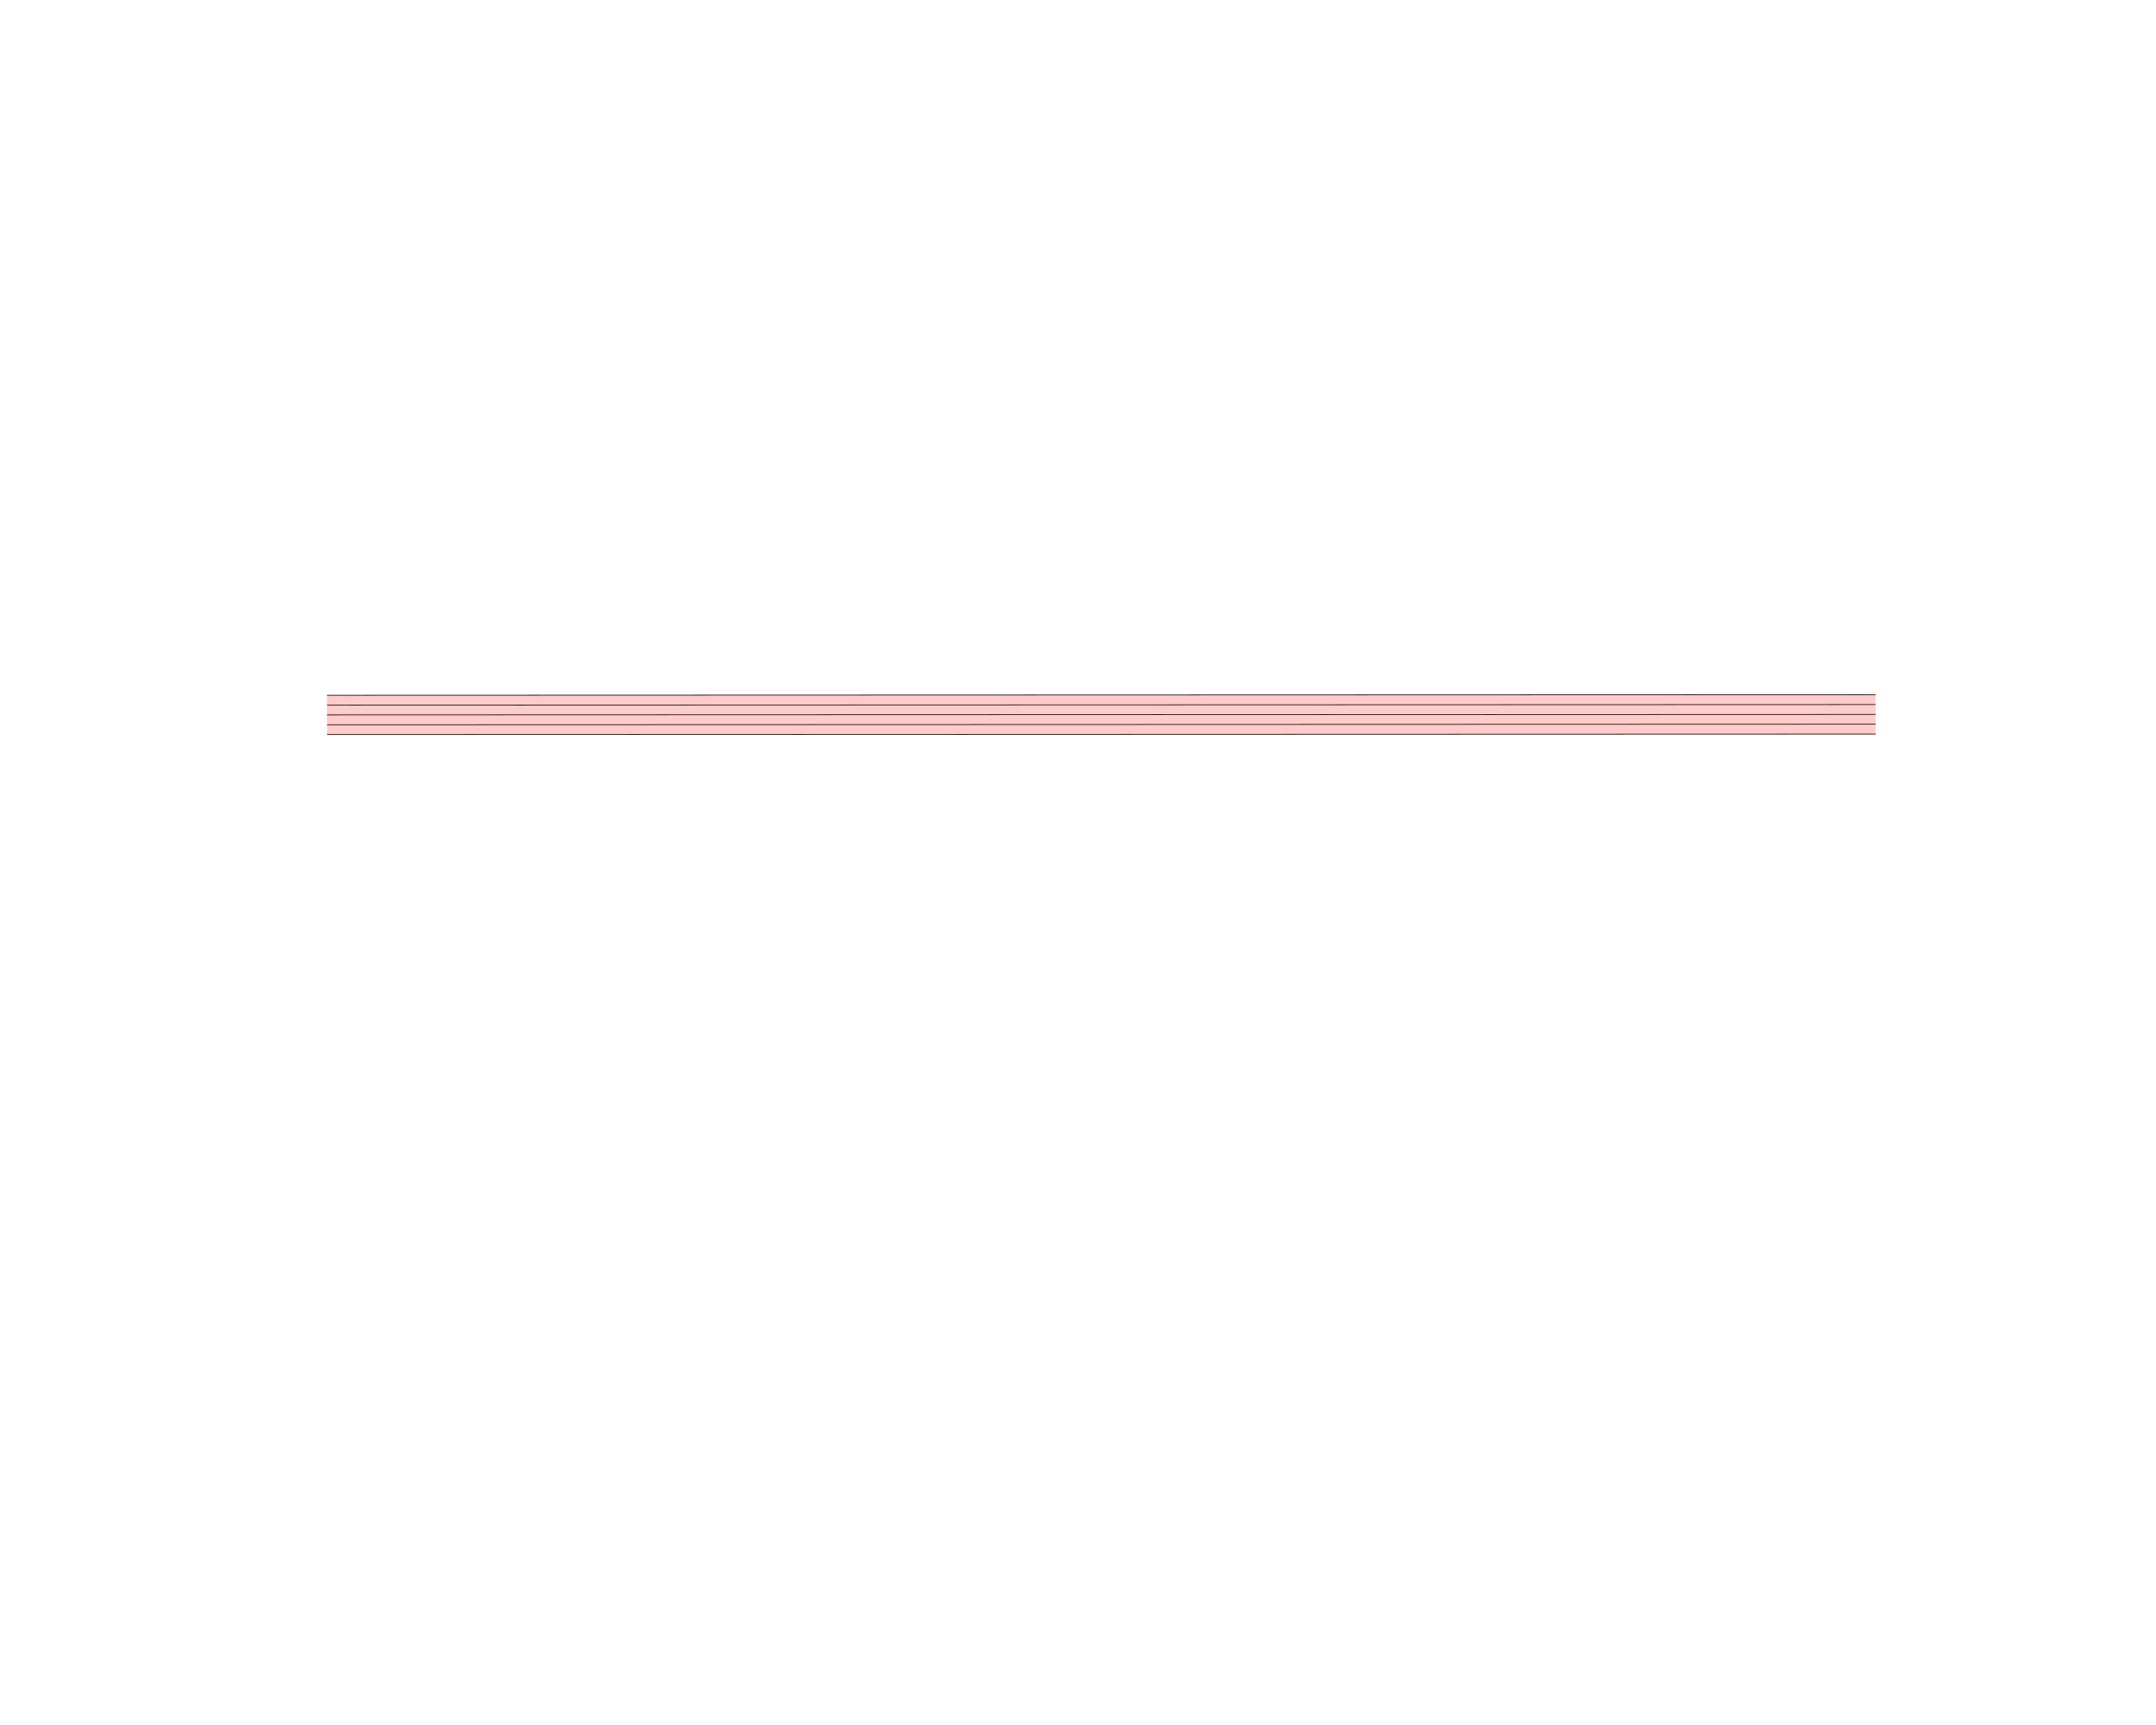
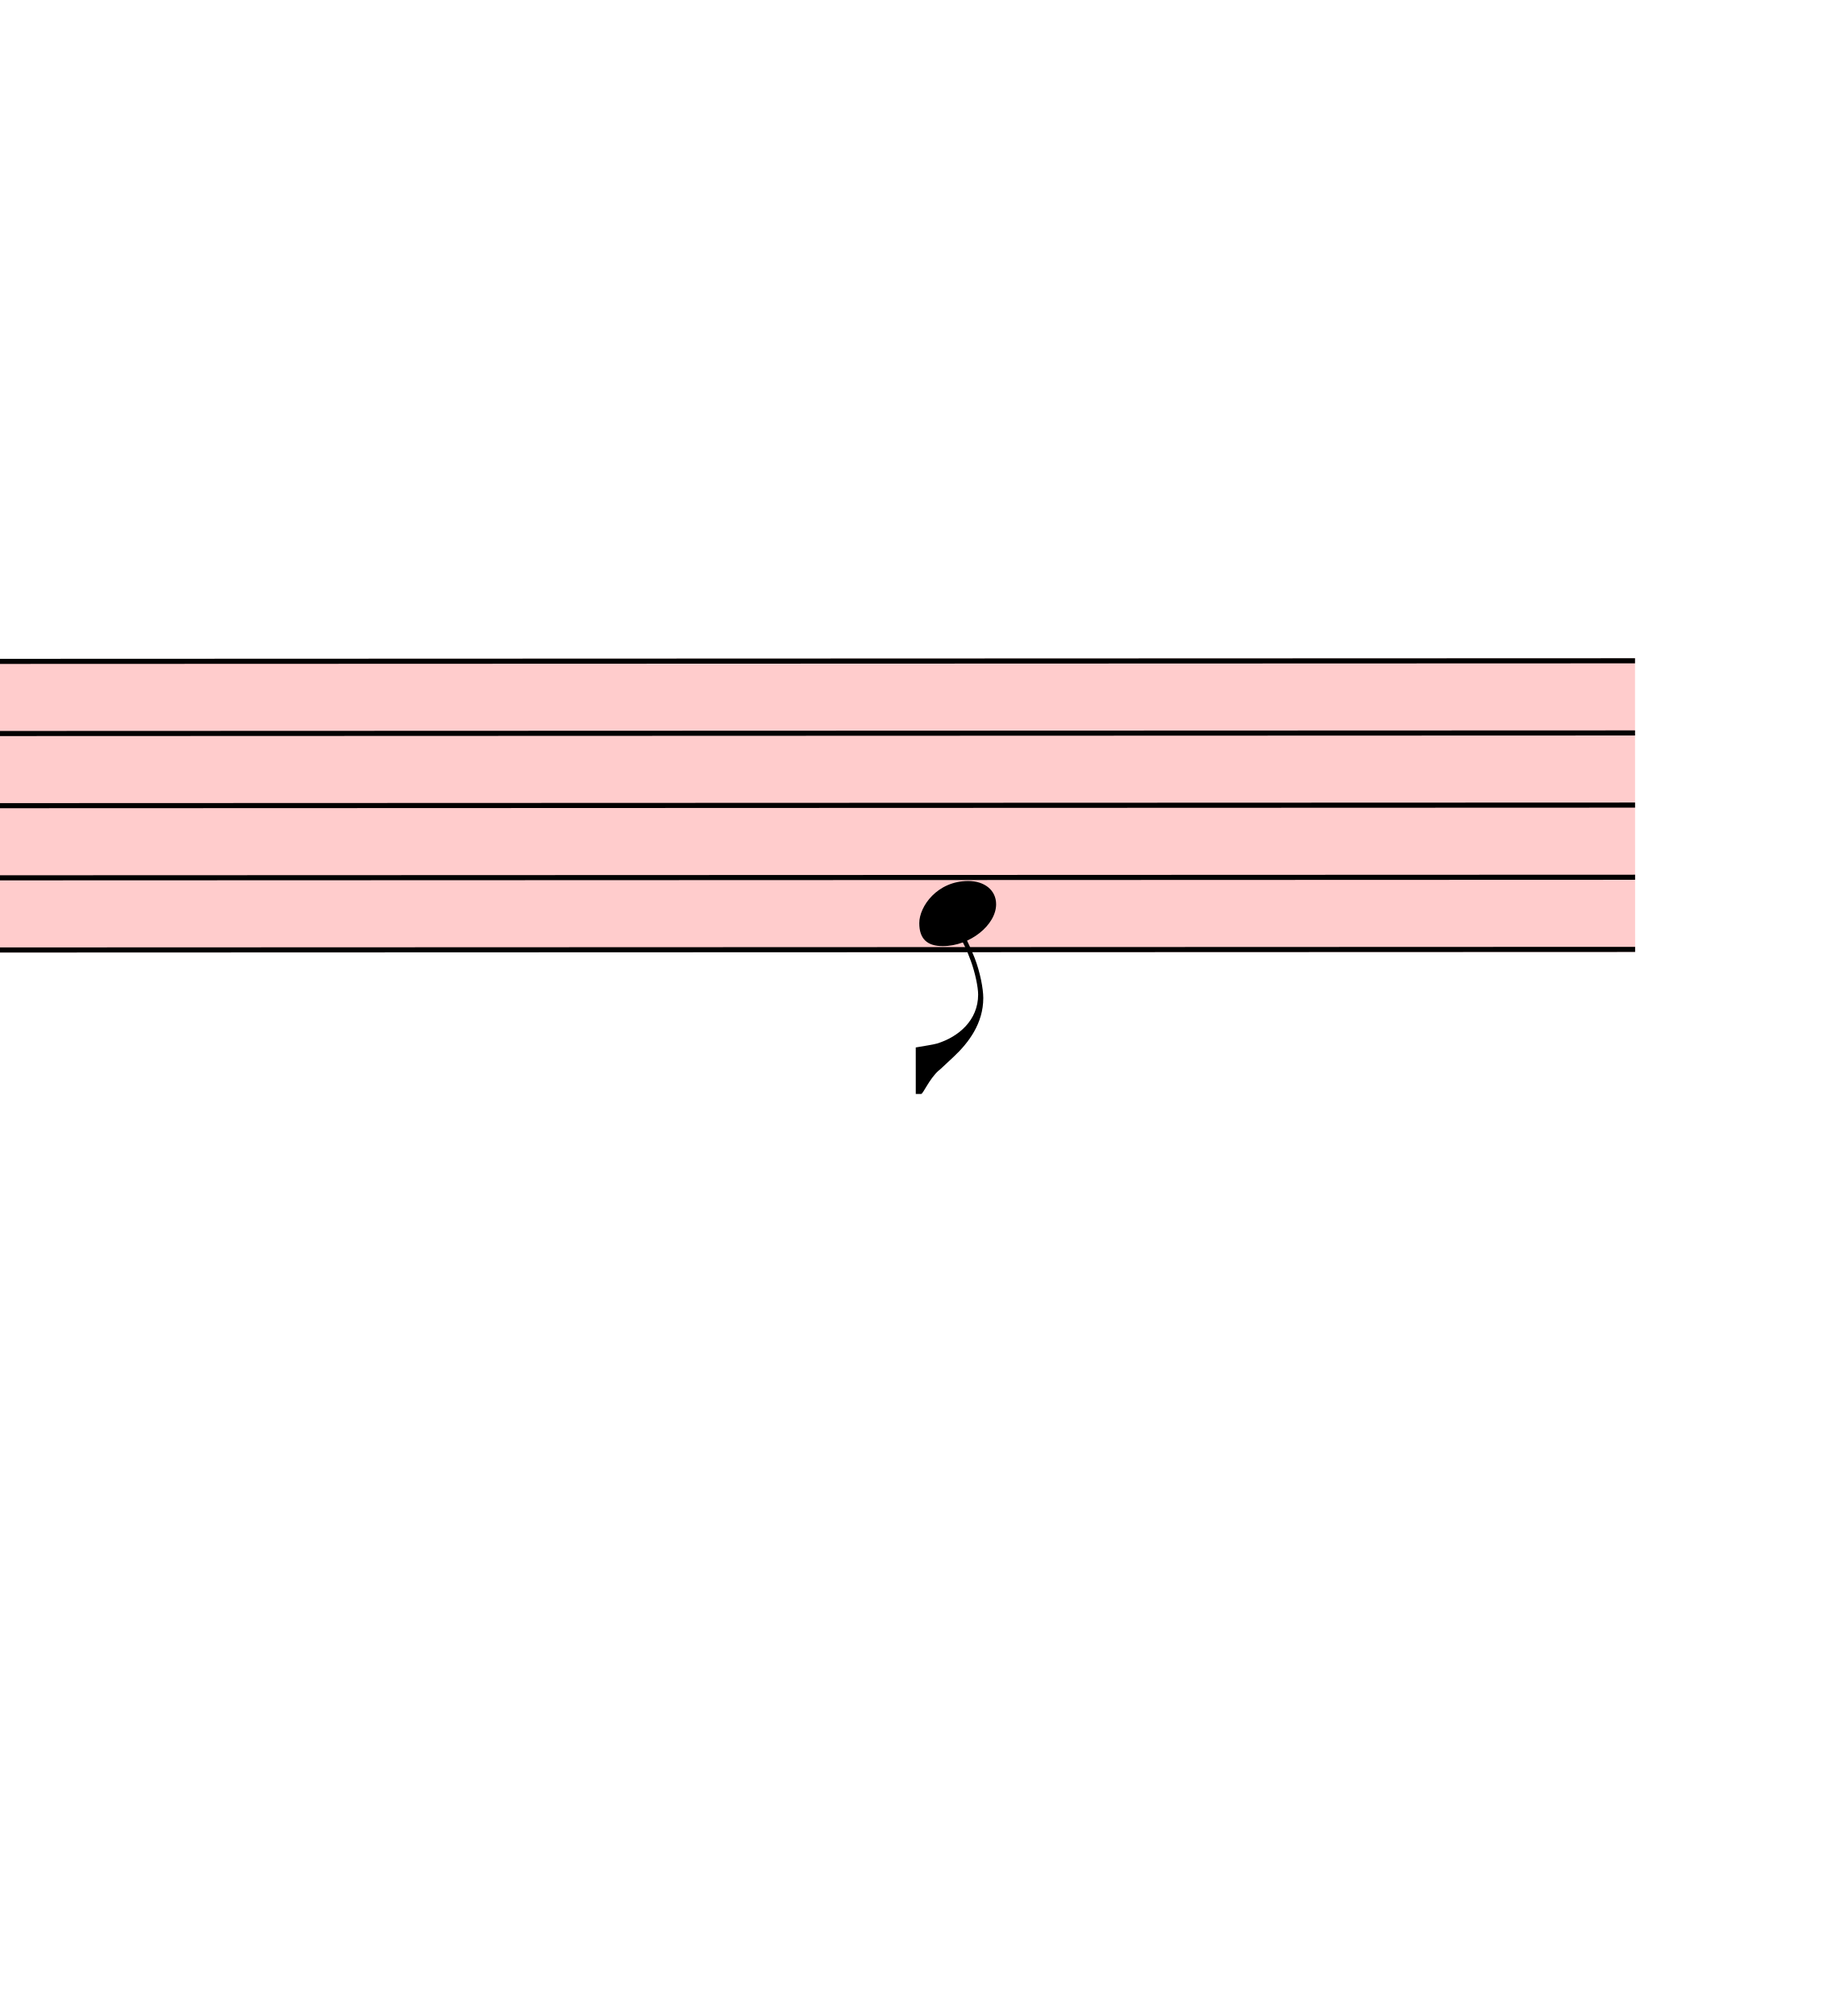
- <svg xmlns="http://www.w3.org/2000/svg" viewBox="-1800 -1800 31050 24840" version="1.1" overflow="visible">
+ <svg xmlns="http://www.w3.org/2000/svg" viewBox="22005 6908.25 3600 3953.75" version="1.1" overflow="visible">
  <defs>
    <style type="text/css">
    /* .staff * {
      fill: #000;
      stroke: #000;
    }

    .deletionBack {
      fill: #00000033;
    } */
  </style>
+     <symbol id="sym_notehead_quarter" viewBox="0 0 1000 1000" overflow="inherit">
+       <path transform="scale(1,-1)" d="M0 -39c0 68 73 172 200 172c66 0 114 -37 114 -95c0 -84 -106 -171 -218 -171c-64 0 -96 30 -96 94z" />
+     </symbol>
+     <symbol id="sym_flag_eighth_down" viewBox="0 0 1000 1000" overflow="inherit">
+       <path transform="scale(1,-1)" d="M179 646c-4 8 -17 30 -18 33l-4 10c0 3 2 5 5 5s7 -2 13 -7c23 -33 46 -81 66 -132c22 -57 35 -125 35 -163c0 -104 -60 -183 -122 -241c-63 -59 -57 -53 -61 -56c-38 -34 -63 -95 -71 -95h-22v190c40 7 69 11 87 16c88 27 168 95 168 200c0 30 -12 89 -30 138 c-17 47 -31 73 -46 102z" />
+     </symbol>
  </defs>
  <g class="rastrums">
    <g class="rastrum" data-id="r376dff6b-541b-45e1-8631-538c3c39040a" style="transform: rotate(-0.02deg); transform-origin: 2907px 8208px;">
      <g class="rastrum bounding-box" data-id="bbox-r376dff6b-541b-45e1-8631-538c3c39040a">
        <rect x="2907" y="8208" width="22302" height="576" fill="#ff000033" />
      </g>
      <path d="M2907 8213 L25209 8213" stroke-width="10" stroke="black" />
      <path d="M2907 8354.5 L25209 8354.5" stroke-width="10" stroke="black" />
      <path d="M2907 8496 L25209 8496" stroke-width="10" stroke="black" />
      <path d="M2907 8637.5 L25209 8637.5" stroke-width="10" stroke="black" />
      <path d="M2907 8779 L25209 8779" stroke-width="10" stroke="black" />
    </g>
  </g>
  <g class="draft" data-label="12" data-id="d054a2888-fa00-4f04-b648-8dee3f145a29">
    <g class="system" data-id="s5b2d1d17-02af-4f78-890b-6f9228bac77e">
-       <g class="staff" data-n="1" data-rastrum="r376dff6b-541b-45e1-8631-538c3c39040a" style="transform: rotate(-0.02deg); transform-origin: 2907px 8208px;" />
+       <g class="staff" data-n="1" data-rastrum="r376dff6b-541b-45e1-8631-538c3c39040a" style="transform: rotate(-0.02deg); transform-origin: 2907px 8208px;">
+         <g class="note" data-id="d9d9139c3-32bd-433e-a6f4-a378ca4d54fc" data-stem.dir="down">
+           <g class="notehead">
+             <use href="#sym_notehead_quarter" height="480px" width="480px" x="23805" y="8708.25" />
+           </g>
+           <g class="stem">
+             <path d="M23805 8708.25 L23805 9062" stroke-width="14" />
+             <g class="flag down">
+               <use href="#sym_flag_eighth_down" height="480px" width="480px" x="23798" y="9062" />
+             </g>
+           </g>
+         </g>
+       </g>
+       <g class="dir" data-id="d65444fdb-ea2a-4623-a2df-a92fa45e6d26" data-class="dir" id="d65444fdb-ea2a-4623-a2df-a92fa45e6d26" style="font-style: italic;">
+         <text x="20457" y="8910" text-anchor="start" font-size="0px" textLength="1980px">
+           <tspan font-size="405px">E. d. s.</tspan>
+         </text>
+       </g>
    </g>
    <g class="deletions" />
  </g>
</svg>
